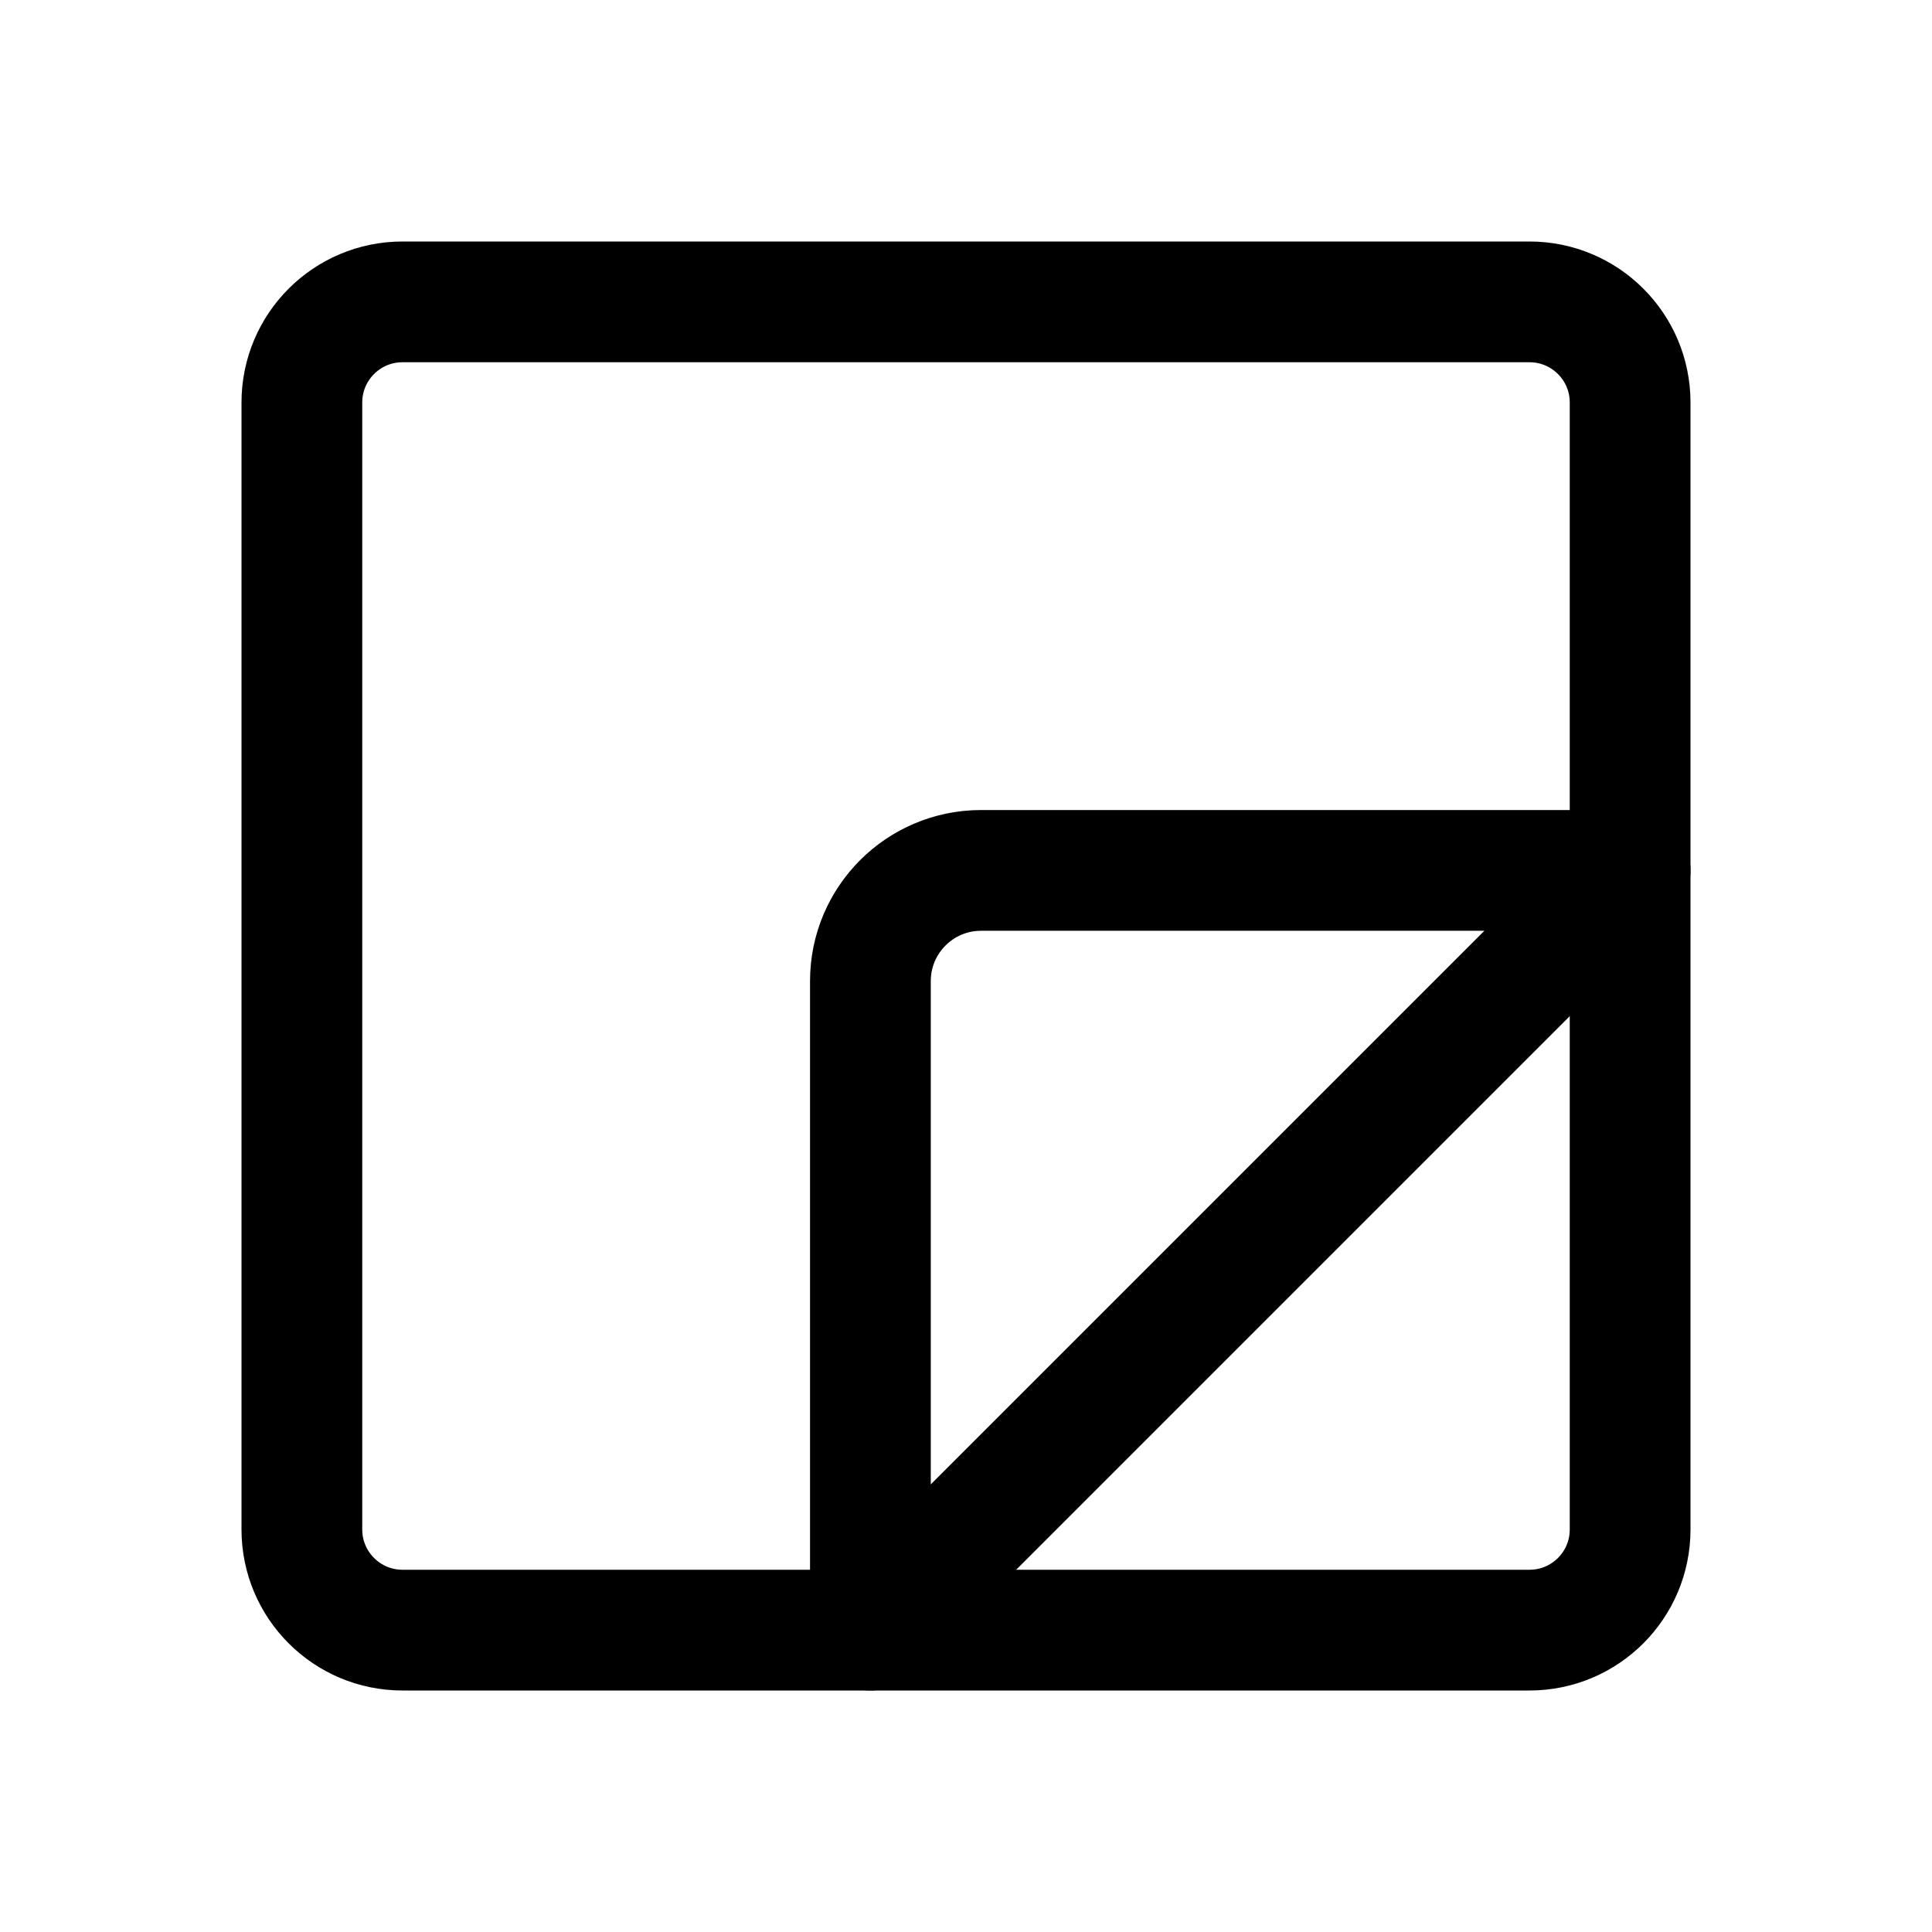
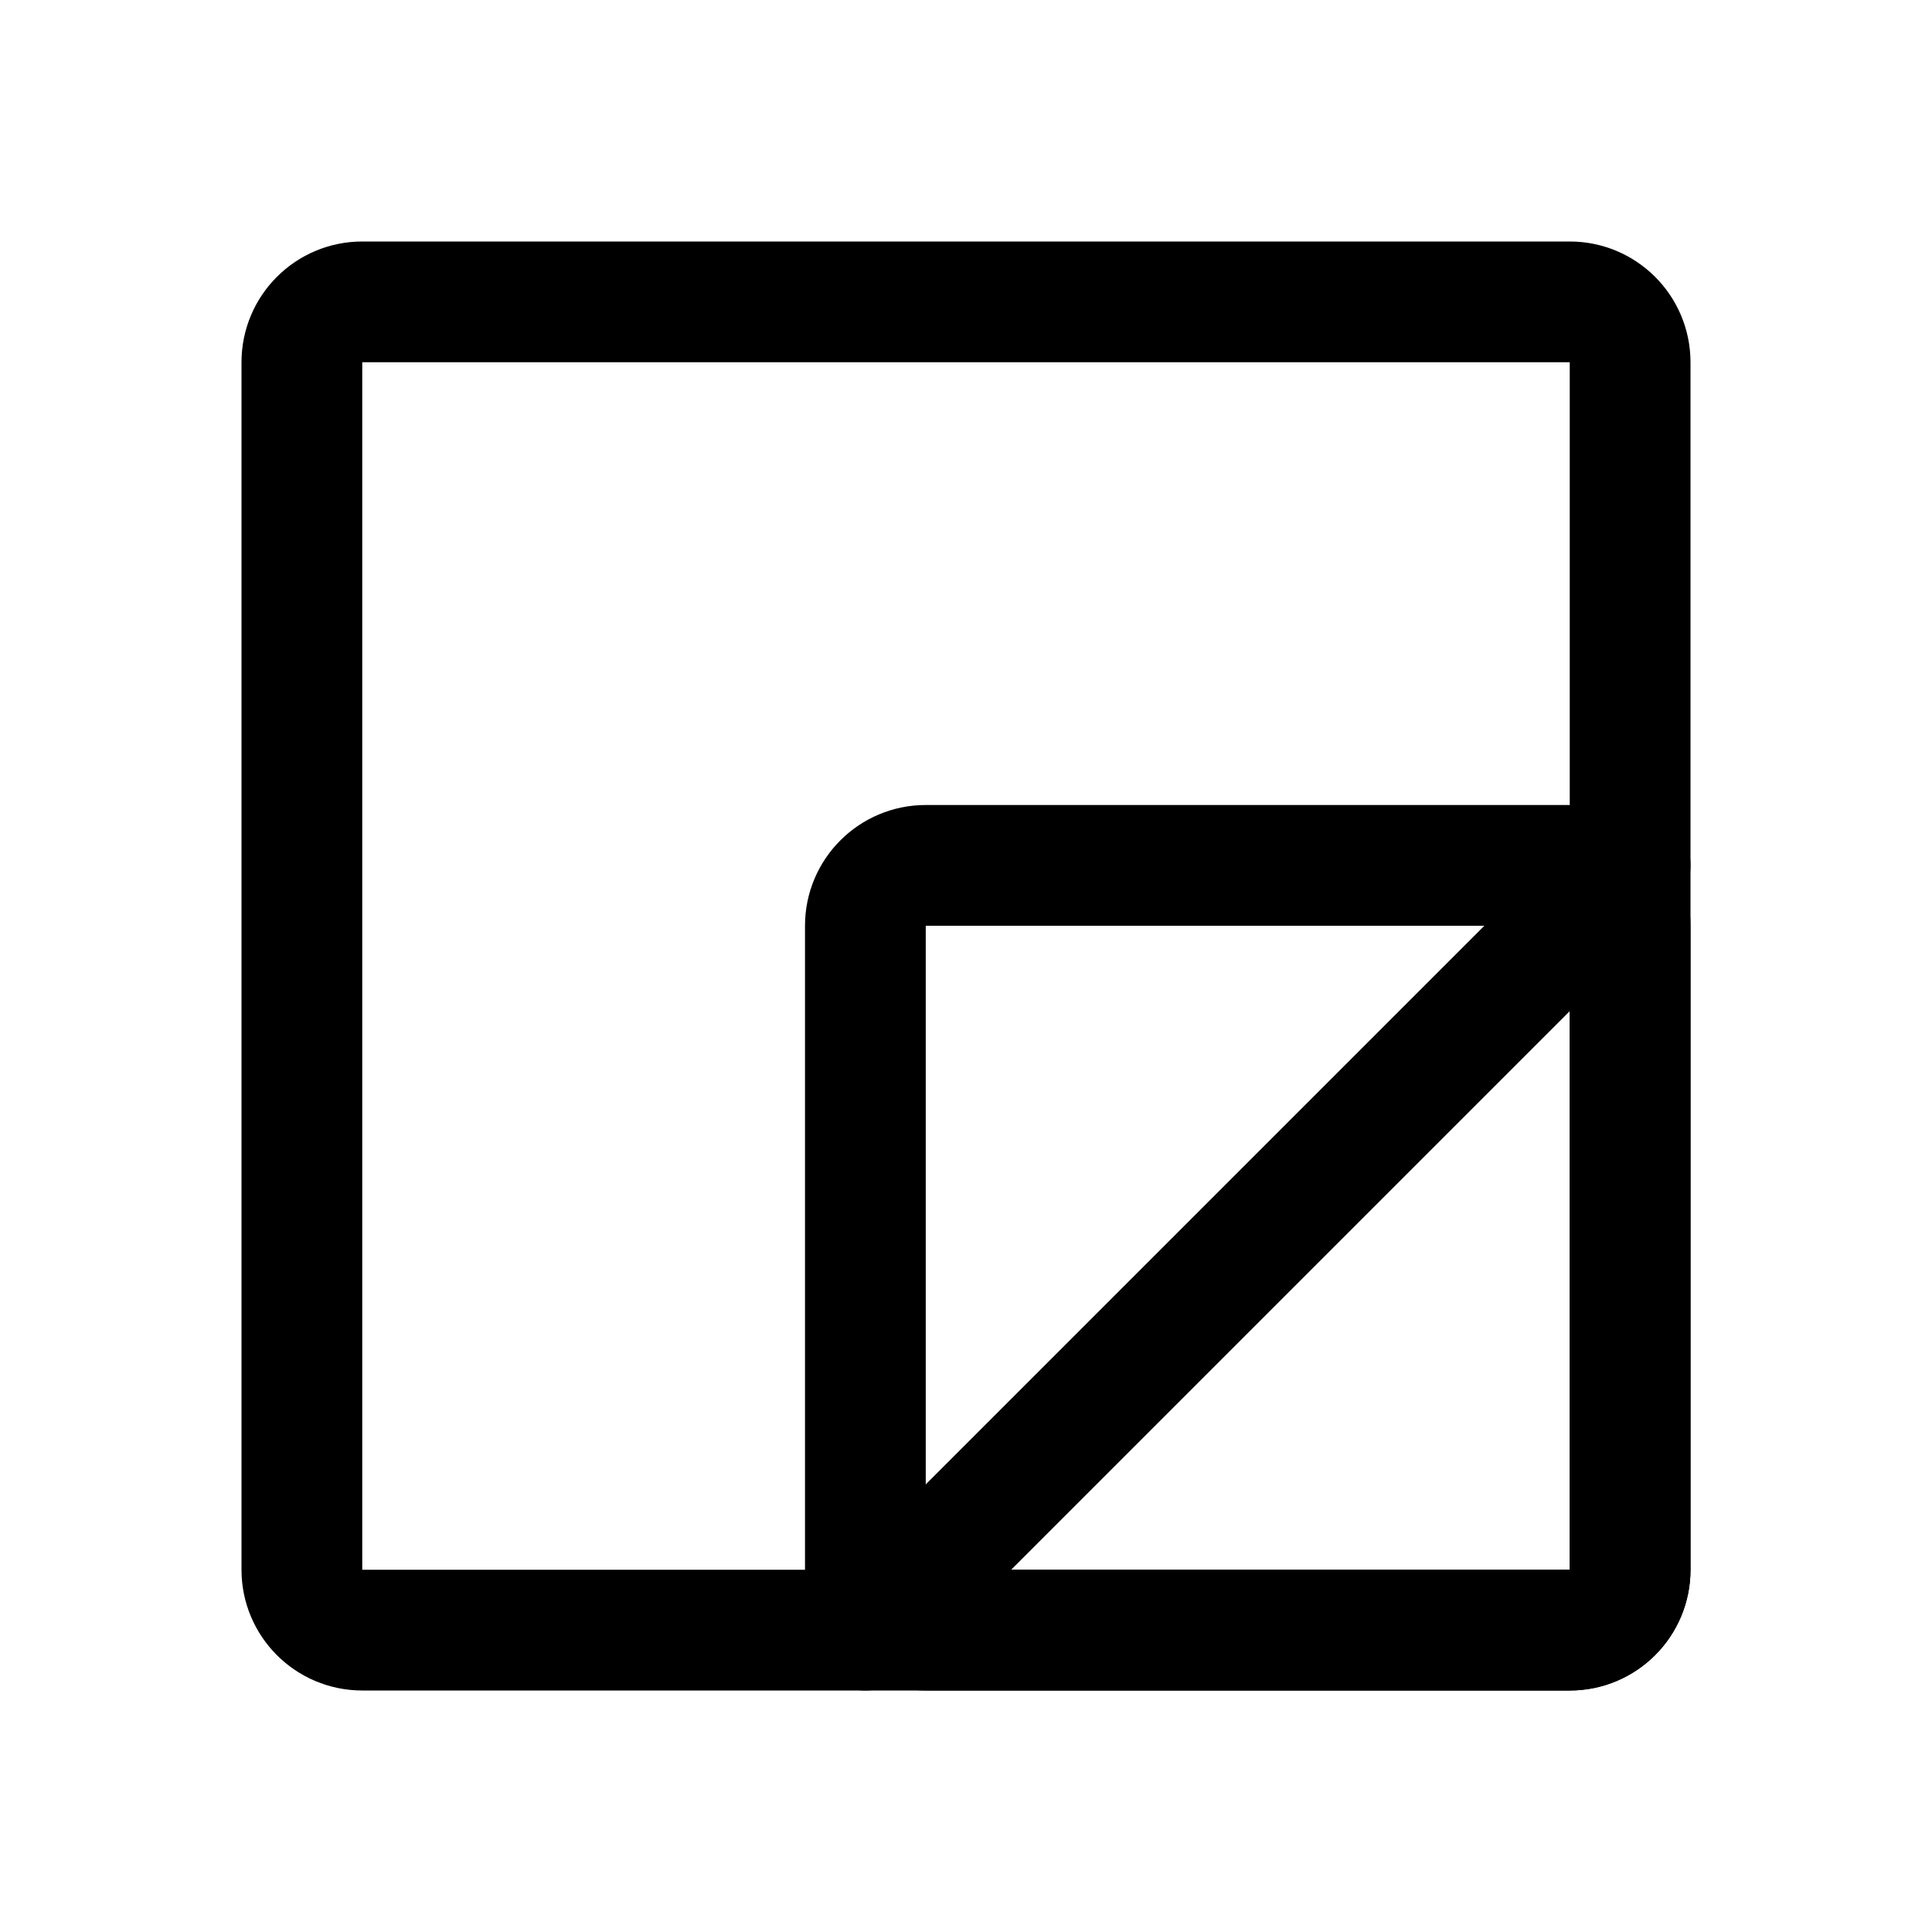
- <svg xmlns="http://www.w3.org/2000/svg" width="192" height="192" fill="none" stroke="#000" stroke-linejoin="round" stroke-width="12">
-   <path d="M30 152V40a10 10 135 0 1 10-10h112a10 10 45 0 1 10 10v112a10 10 135 0 1-10 10H40a10 10 45 0 1-10-10Z" />
-   <path d="M97.5 86.5H162L86.5 162V97.5a11 11 135 0 1 11-11z" />
+ <svg xmlns="http://www.w3.org/2000/svg" width="192" height="192" viewBox="0 0 192 192" fill="none">
+   <path d="m162 86-76 76" stroke="#000" stroke-width="12" stroke-linecap="round" stroke-linejoin="round" />
+   <path d="M30 156V36a6 6 0 0 1 6-6h120a6 6 0 0 1 6 6v120a6 6 0 0 1-6 6H36a6 6 0 0 1-6-6Z" stroke="#000" stroke-width="12" stroke-linecap="round" />
+   <path d="M86 156V92a6 6 0 0 1 6-6h64a6 6 0 0 1 6 6v64a6 6 0 0 1-6 6H92a6 6 0 0 1-6-6Z" stroke="#000" stroke-width="12" stroke-linecap="round" />
</svg>
